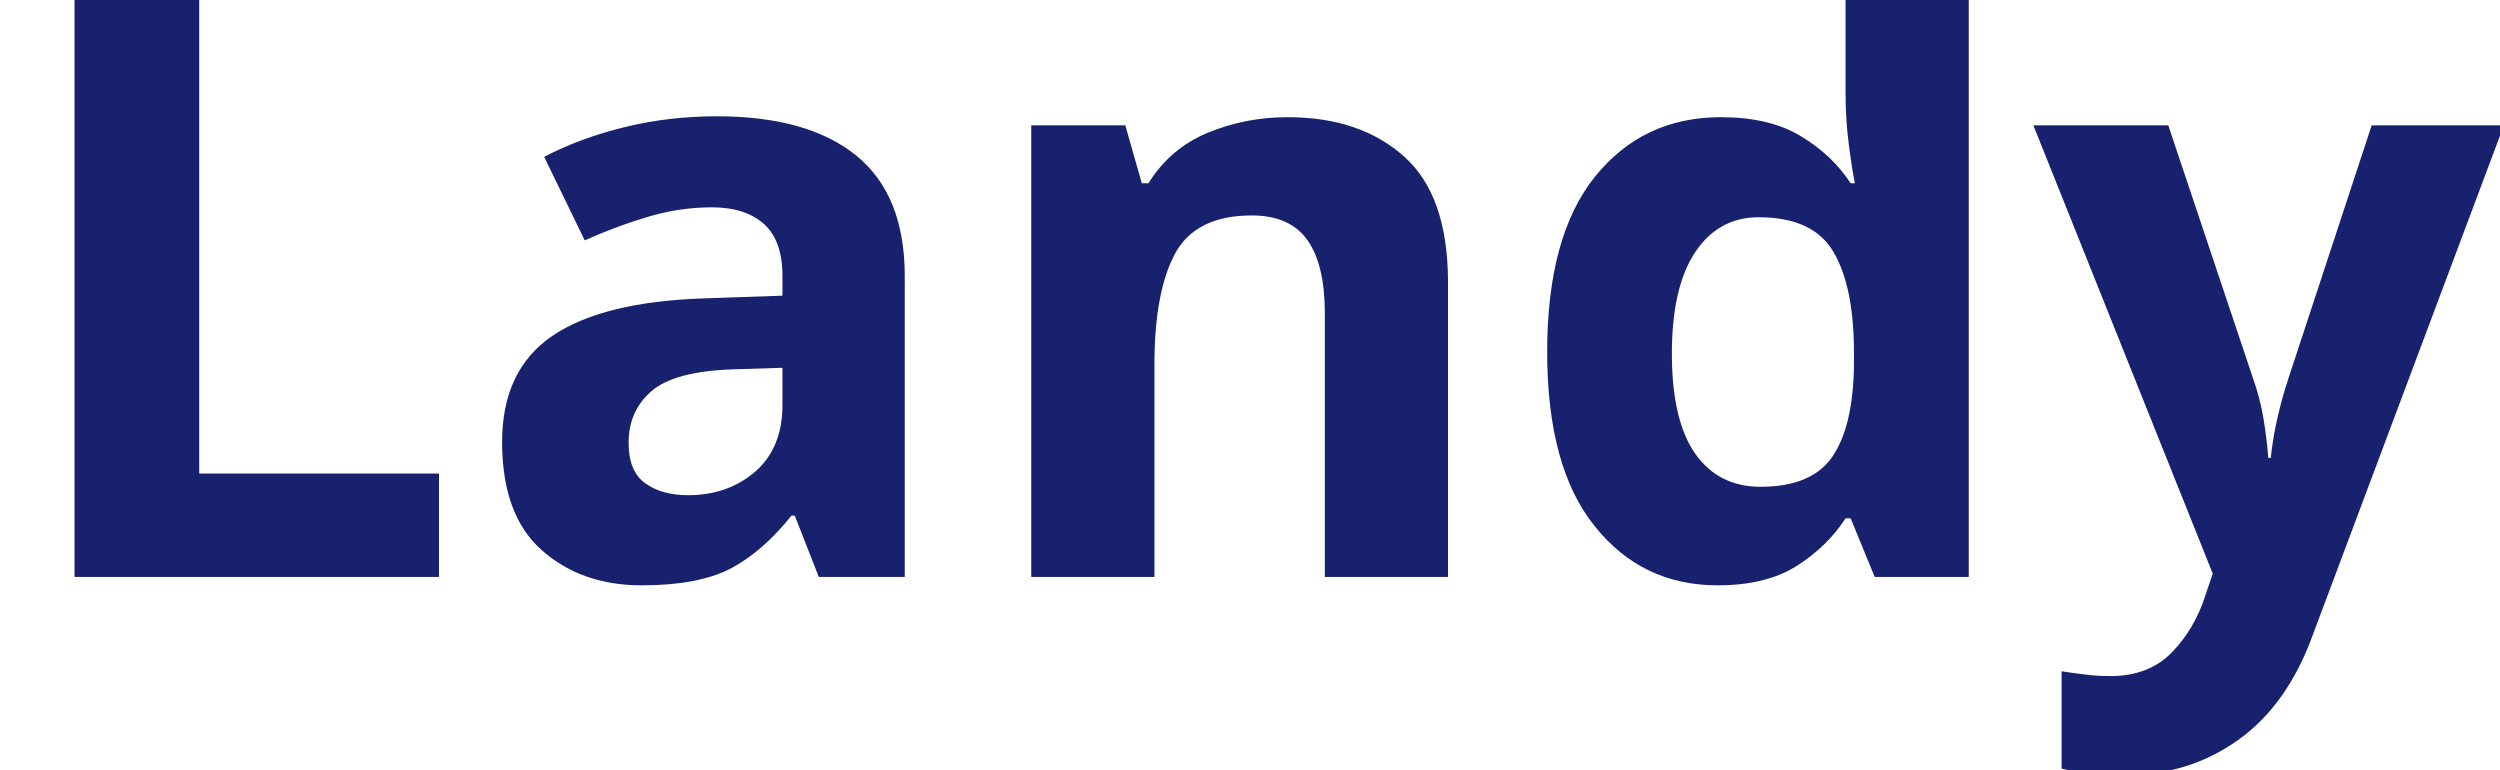
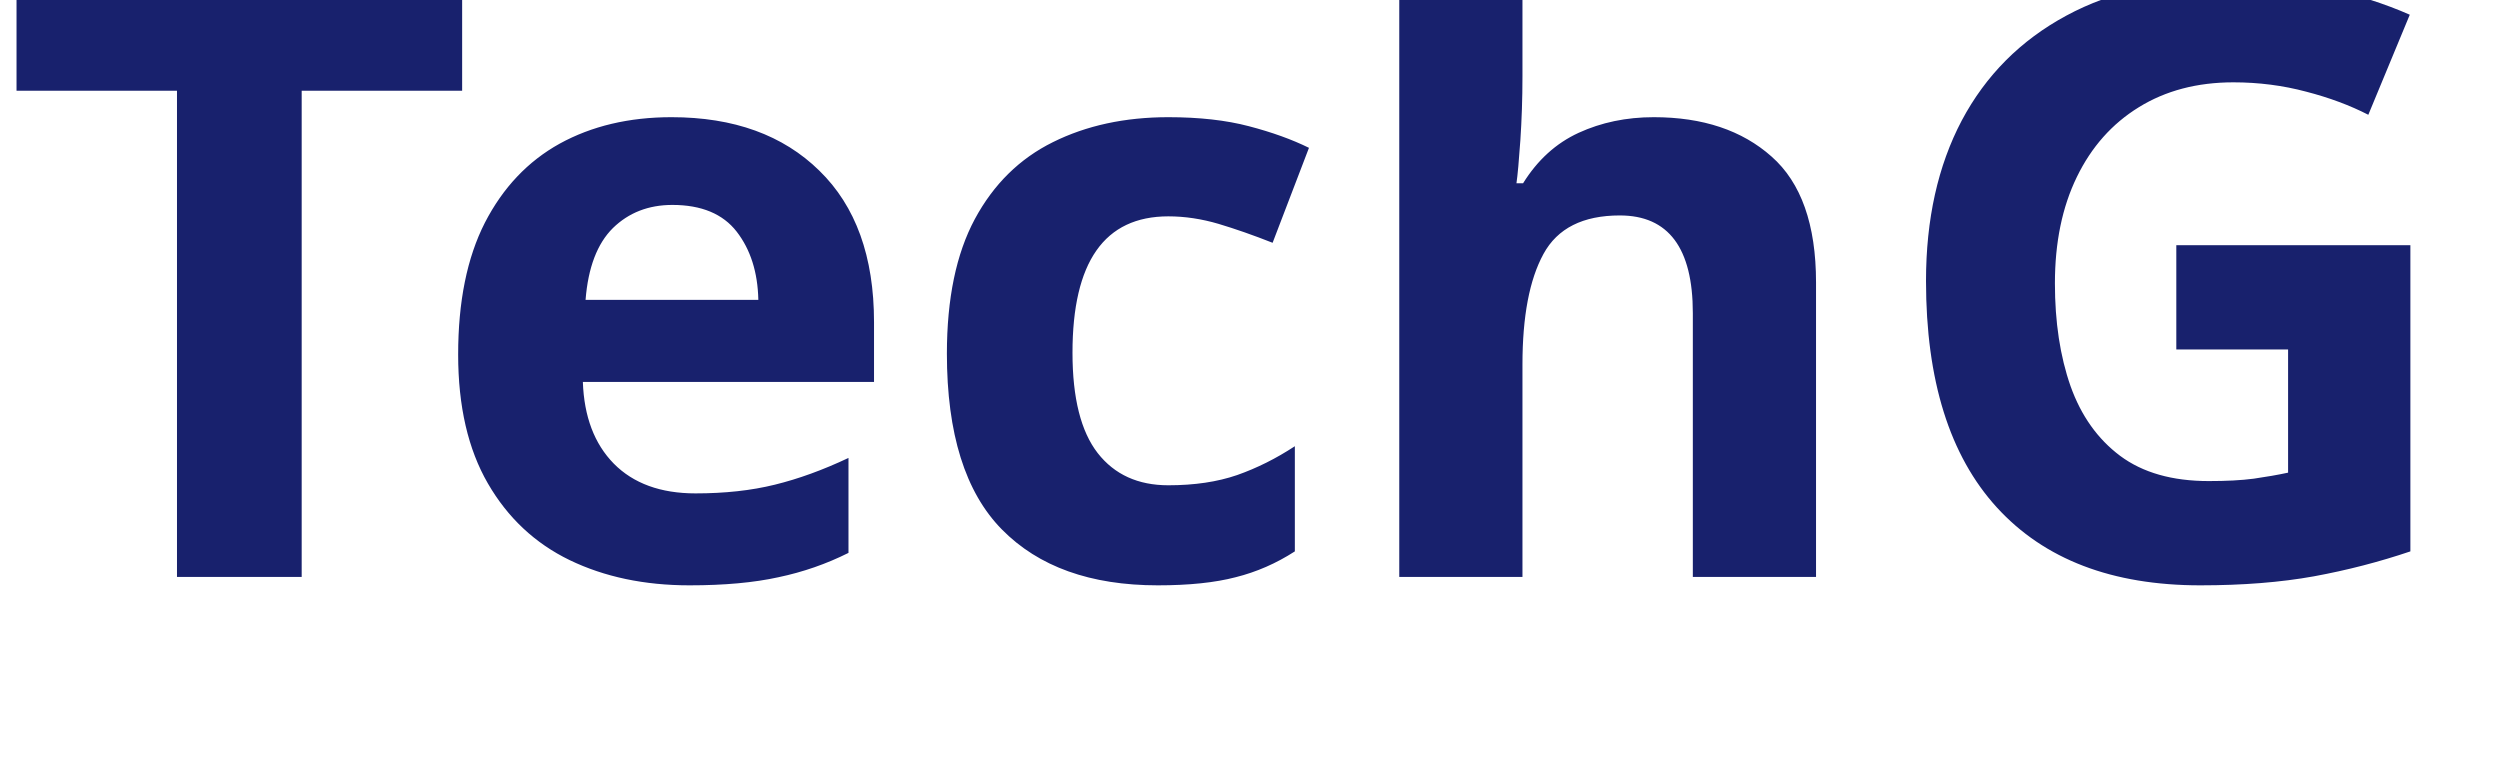
<svg xmlns="http://www.w3.org/2000/svg" viewBox="0 0 130 40">
-   <text y="30" font-family="Motiva Sans Bold, sans-serif" fill="#18216d" font-size="43px" font-weight="700">Landy</text>
+   <text y="30" font-family="Motiva Sans Bold, sans-serif" fill="#18216d" font-size="43px" font-weight="700">TechGuide</text>
</svg>
